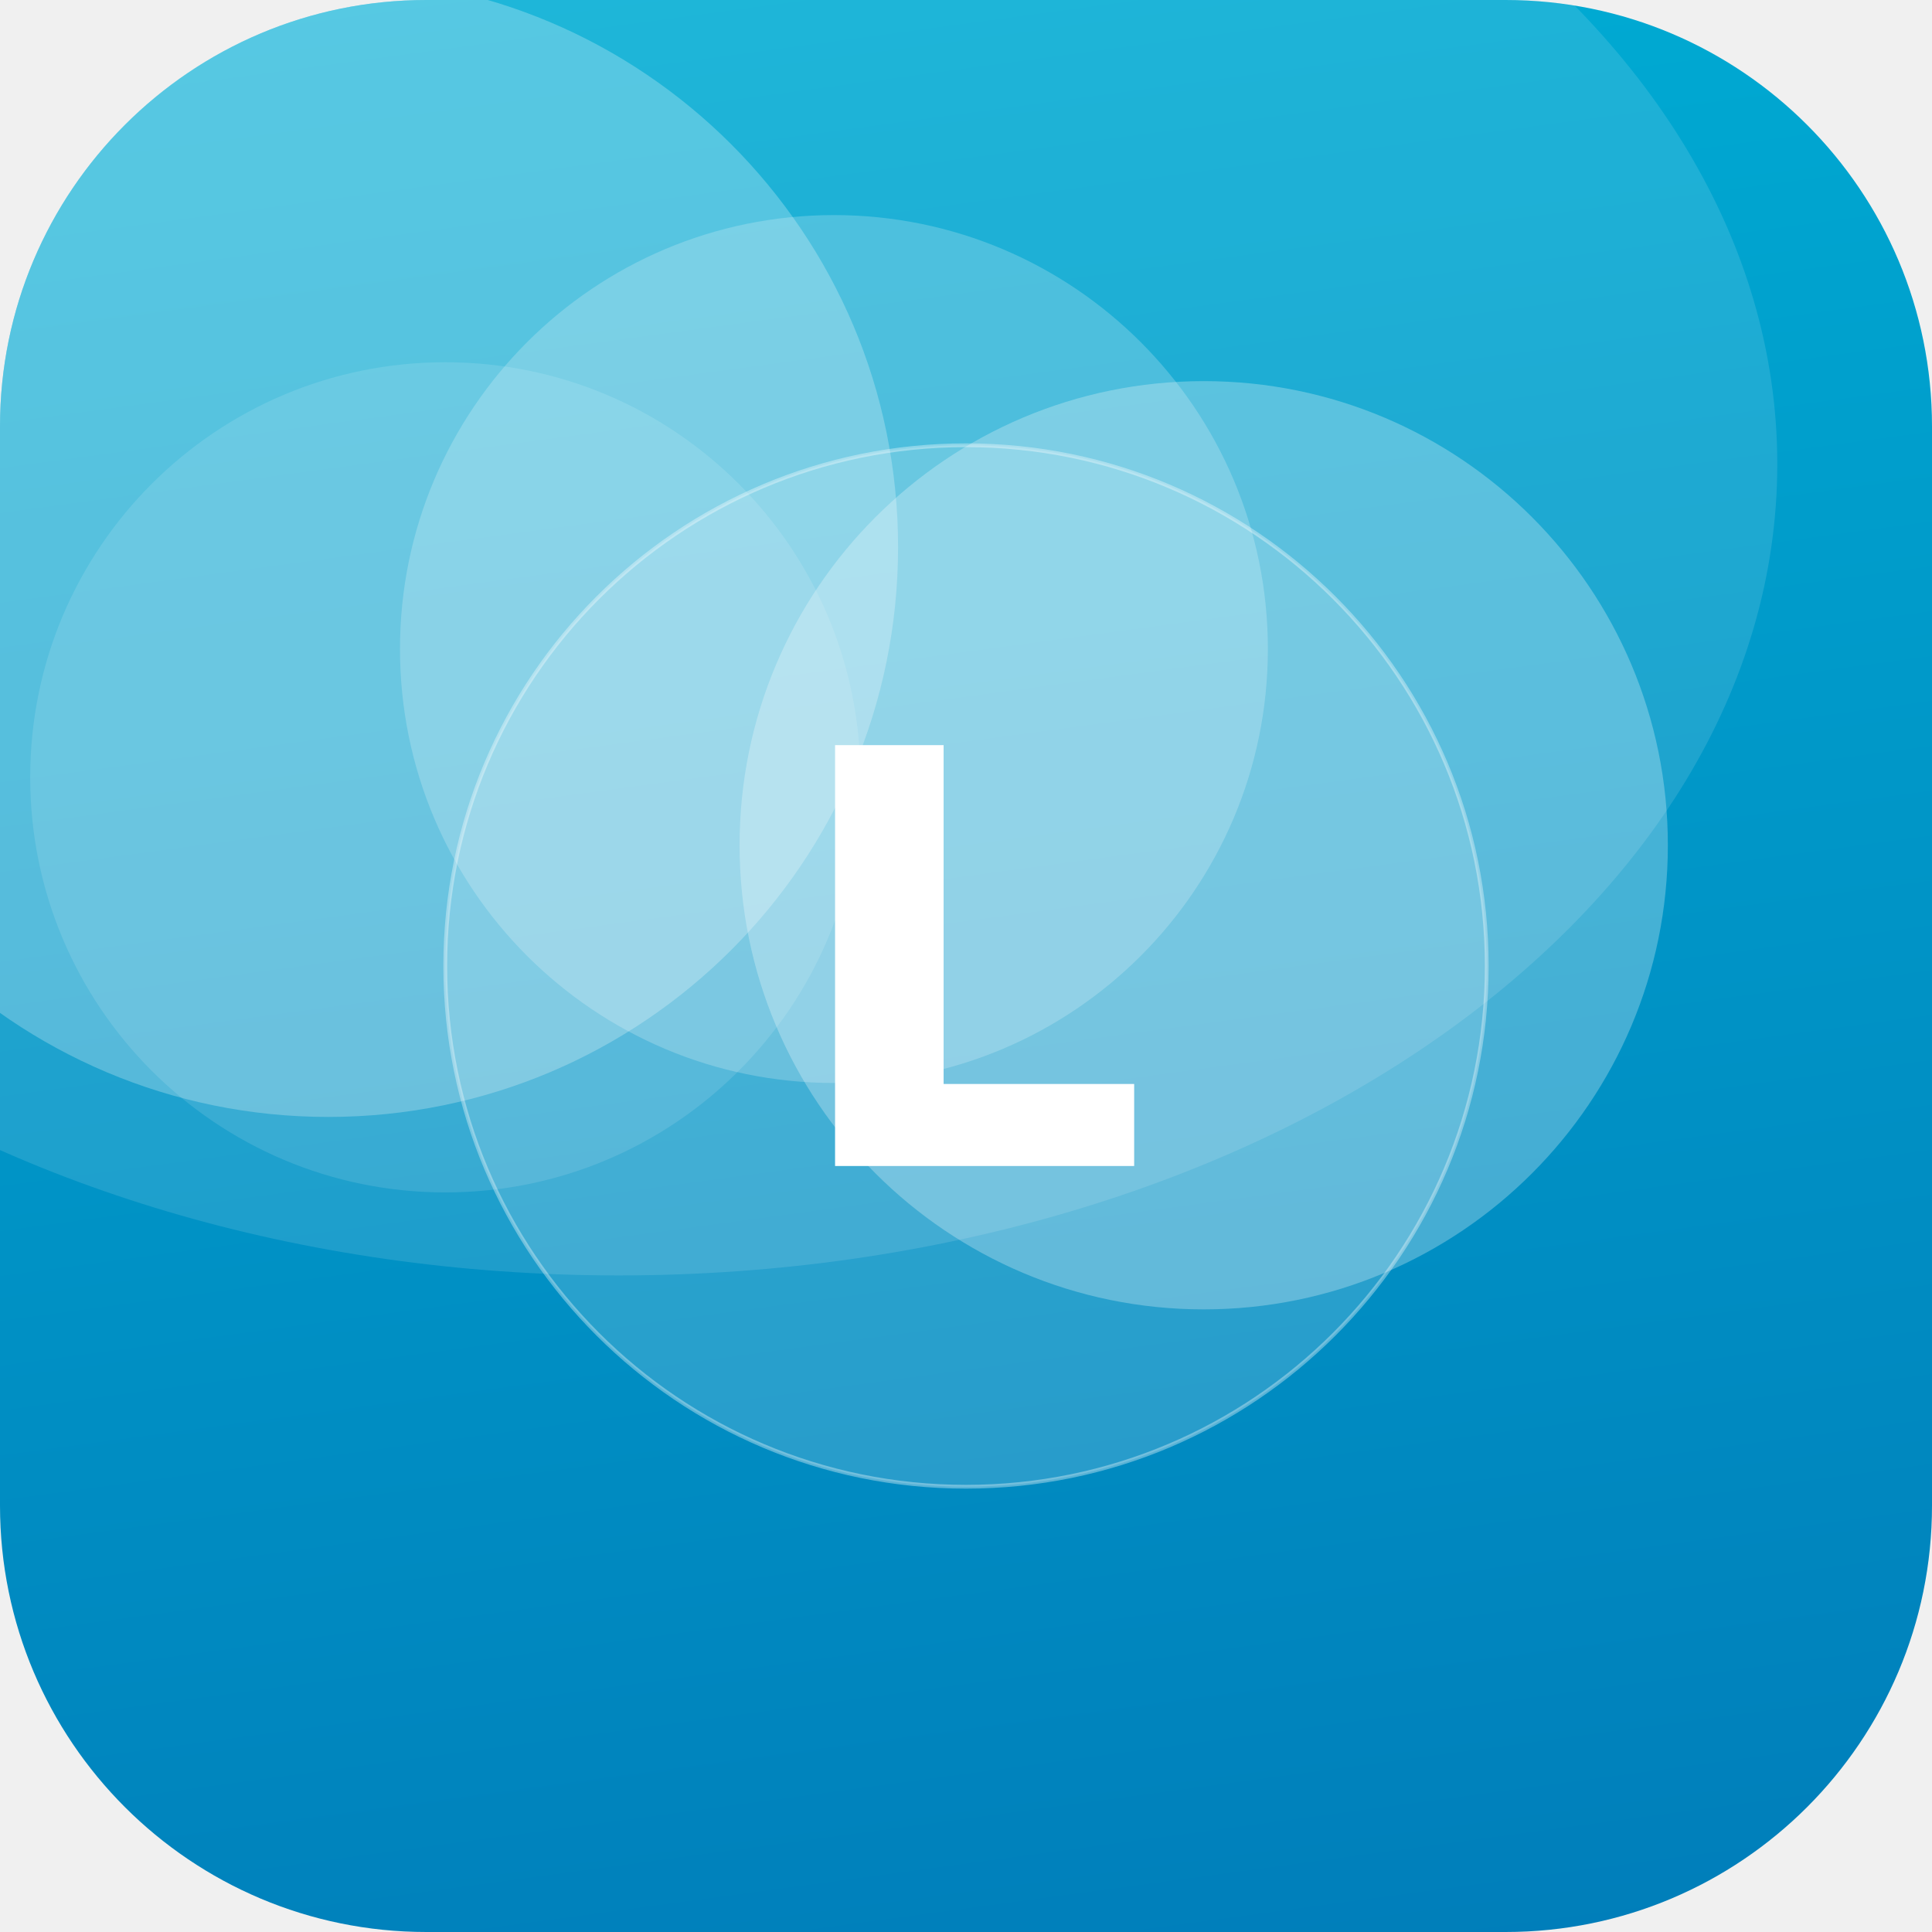
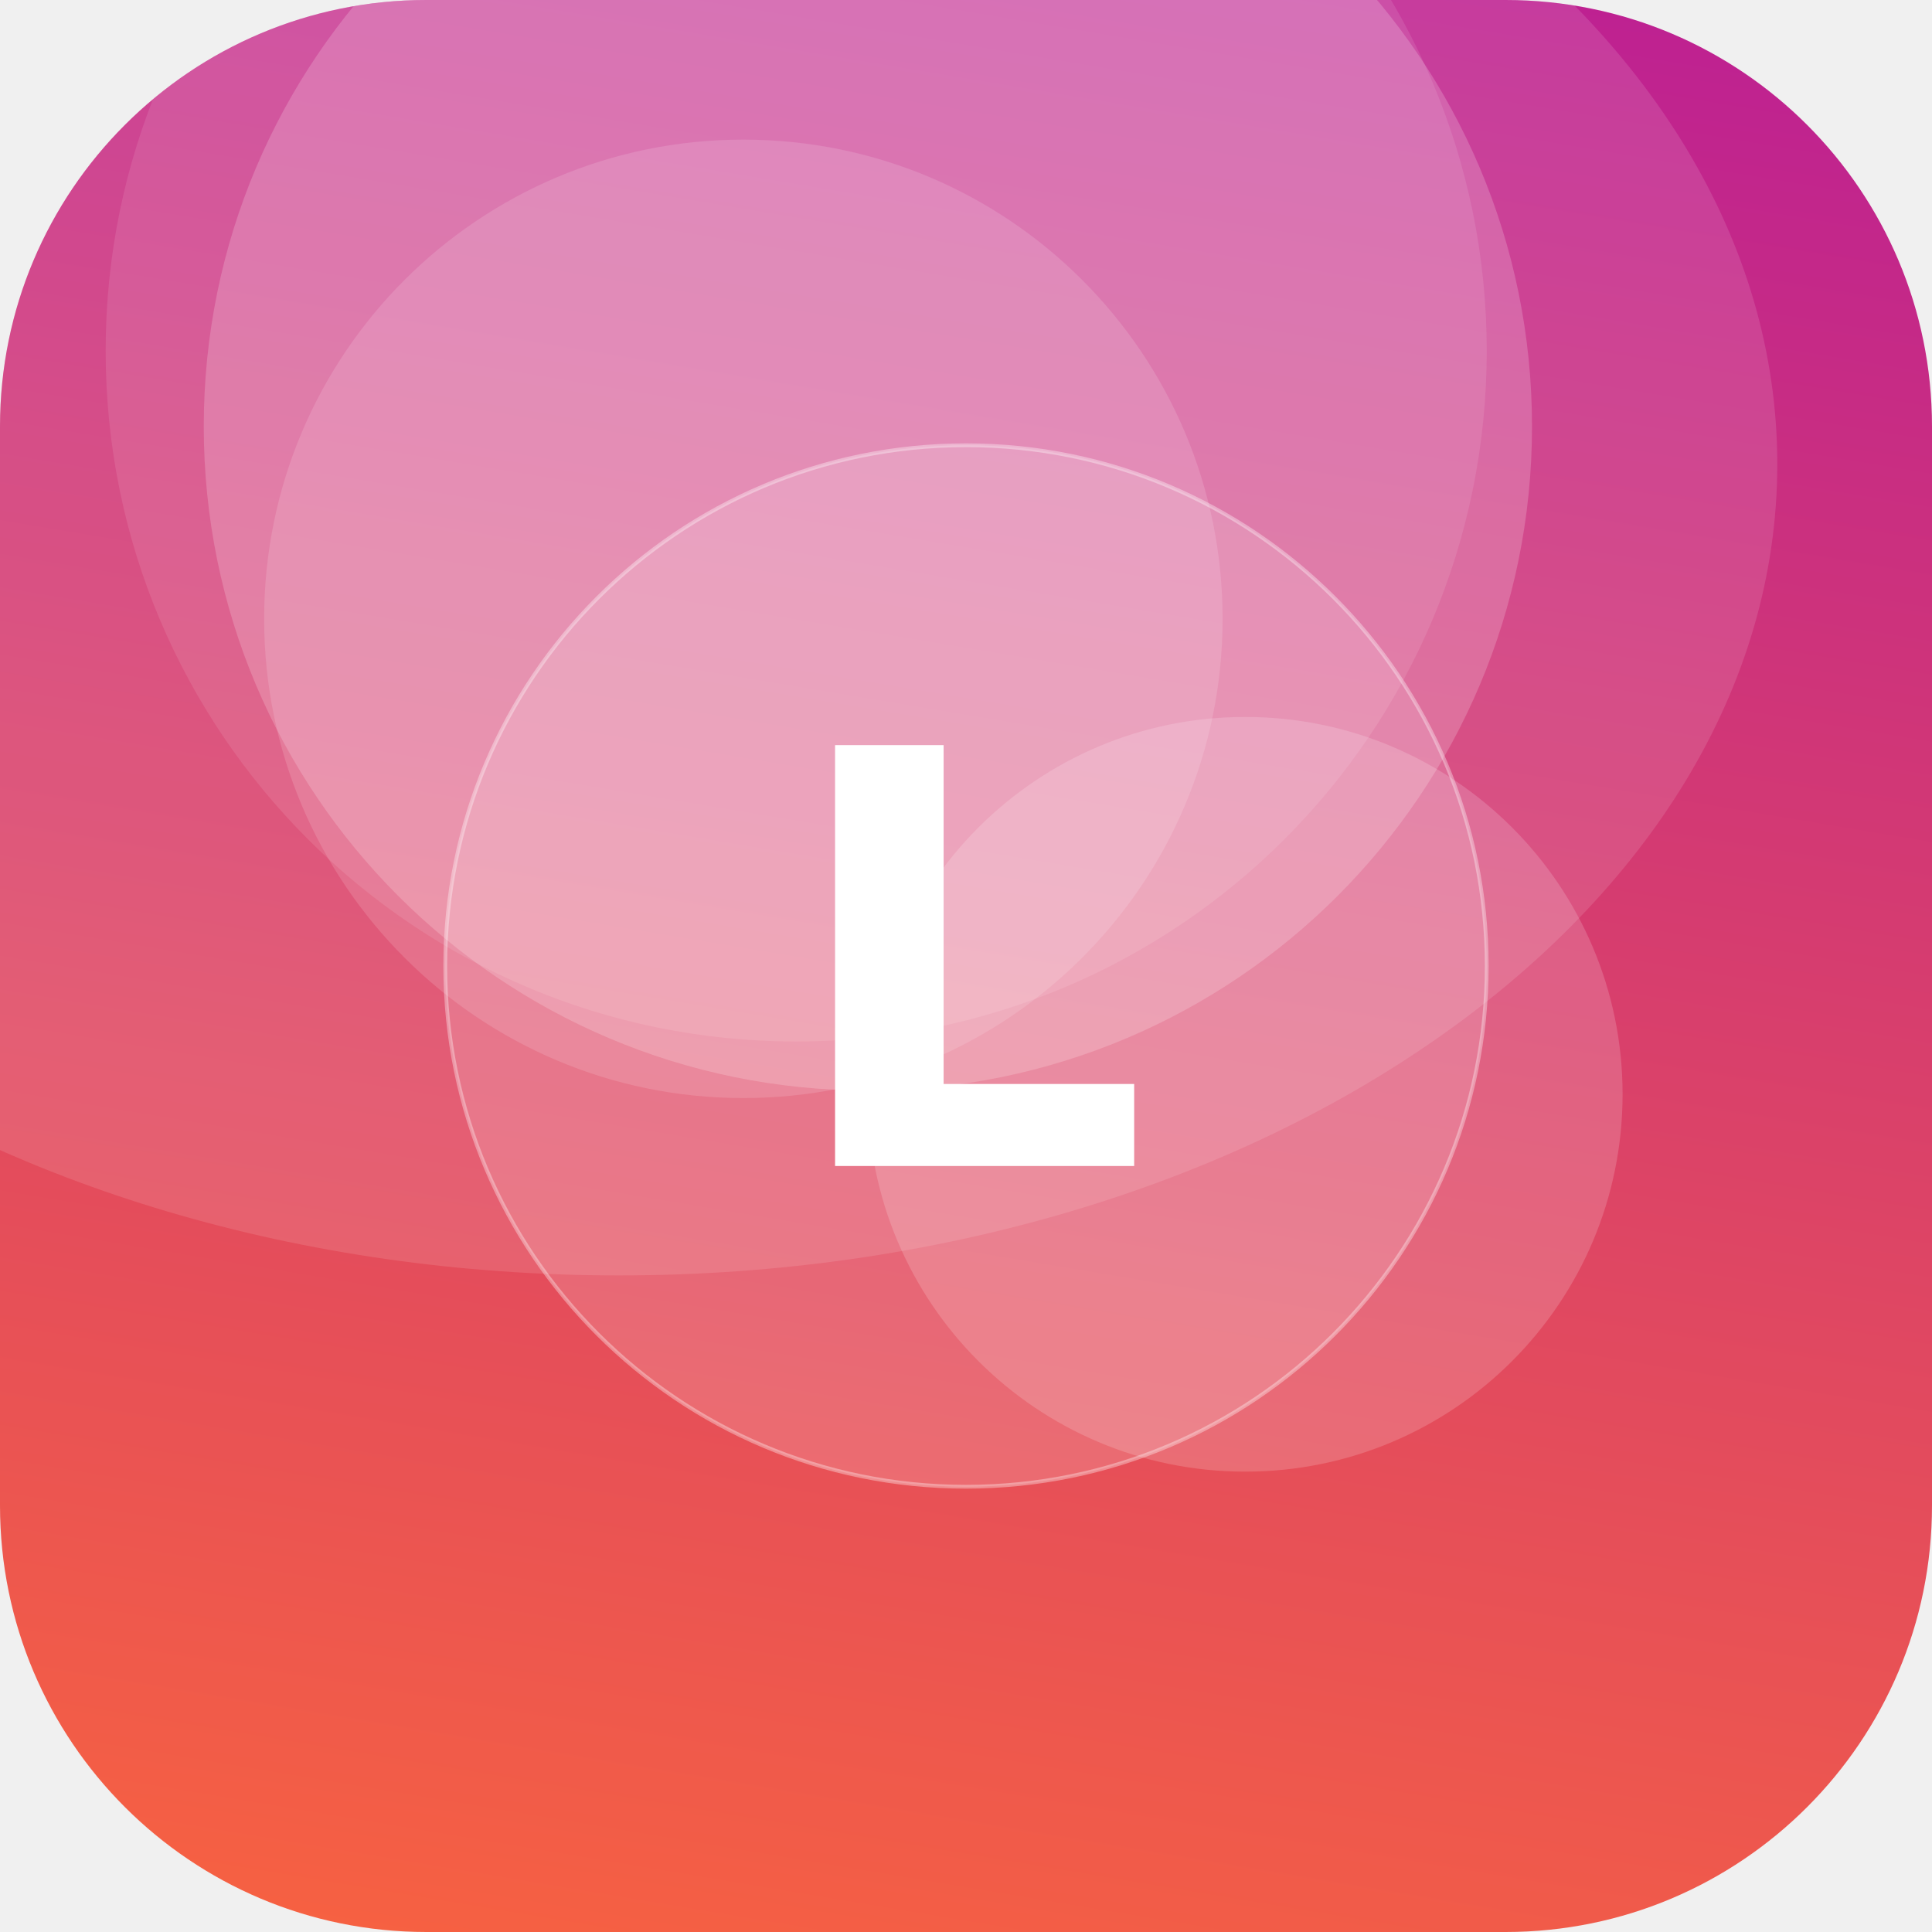
<svg xmlns="http://www.w3.org/2000/svg" width="512" height="512" viewBox="0 0 512 512">
  <defs>
-     <linearGradient id="g" x1="0" y1="0" x2="1" y2="1" gradientTransform="rotate(37 0.5 0.5)">
-       <stop offset="0" stop-color="#00B4D8" />
-       <stop offset="1" stop-color="#0077B6" />
+     <linearGradient id="g" x1="0" y1="0" x2="1" y2="1" gradientTransform="rotate(234 0.5 0.5)">
+       <stop offset="0" stop-color="#FF6B35" />
+       <stop offset="1" stop-color="#B5179E" />
    </linearGradient>
    <clipPath id="c">
      <rect width="512" height="512" rx="113" />
    </clipPath>
  </defs>
  <g clip-path="url(#c)">
    <rect width="512" height="512" fill="url(#g)" />
-     <circle cx="319" cy="224" r="123" fill="#FFFFFF" fill-opacity="0.27" />
-     <circle cx="87" cy="145" r="151" fill="#FFFFFF" fill-opacity="0.25" />
-     <circle cx="118" cy="206" r="110" fill="#FFFFFF" fill-opacity="0.12" />
-     <circle cx="221" cy="172" r="115" fill="#FFFFFF" fill-opacity="0.21" />
+     <circle cx="211" cy="93" r="183" fill="#FFFFFF" fill-opacity="0.10" />
+     <circle cx="230" cy="113" r="176" fill="#FFFFFF" fill-opacity="0.19" />
+     <circle cx="197" cy="164" r="127" fill="#FFFFFF" fill-opacity="0.14" />
+     <circle cx="330" cy="290" r="100" fill="#FFFFFF" fill-opacity="0.17" />
    <ellipse cx="164" cy="123" rx="307" ry="215" fill="#FFFFFF" fill-opacity="0.12" />
    <circle cx="256" cy="256" r="138" fill="#FFFFFF" fill-opacity="0.16" stroke="#FFFFFF" stroke-opacity="0.35" />
    <text x="50%" y="50%" dy="53" text-anchor="middle" font-family="DejaVu Sans, Helvetica, Arial, sans-serif" font-weight="bold" font-size="153" fill="#FFFFFF">L</text>
  </g>
</svg>
